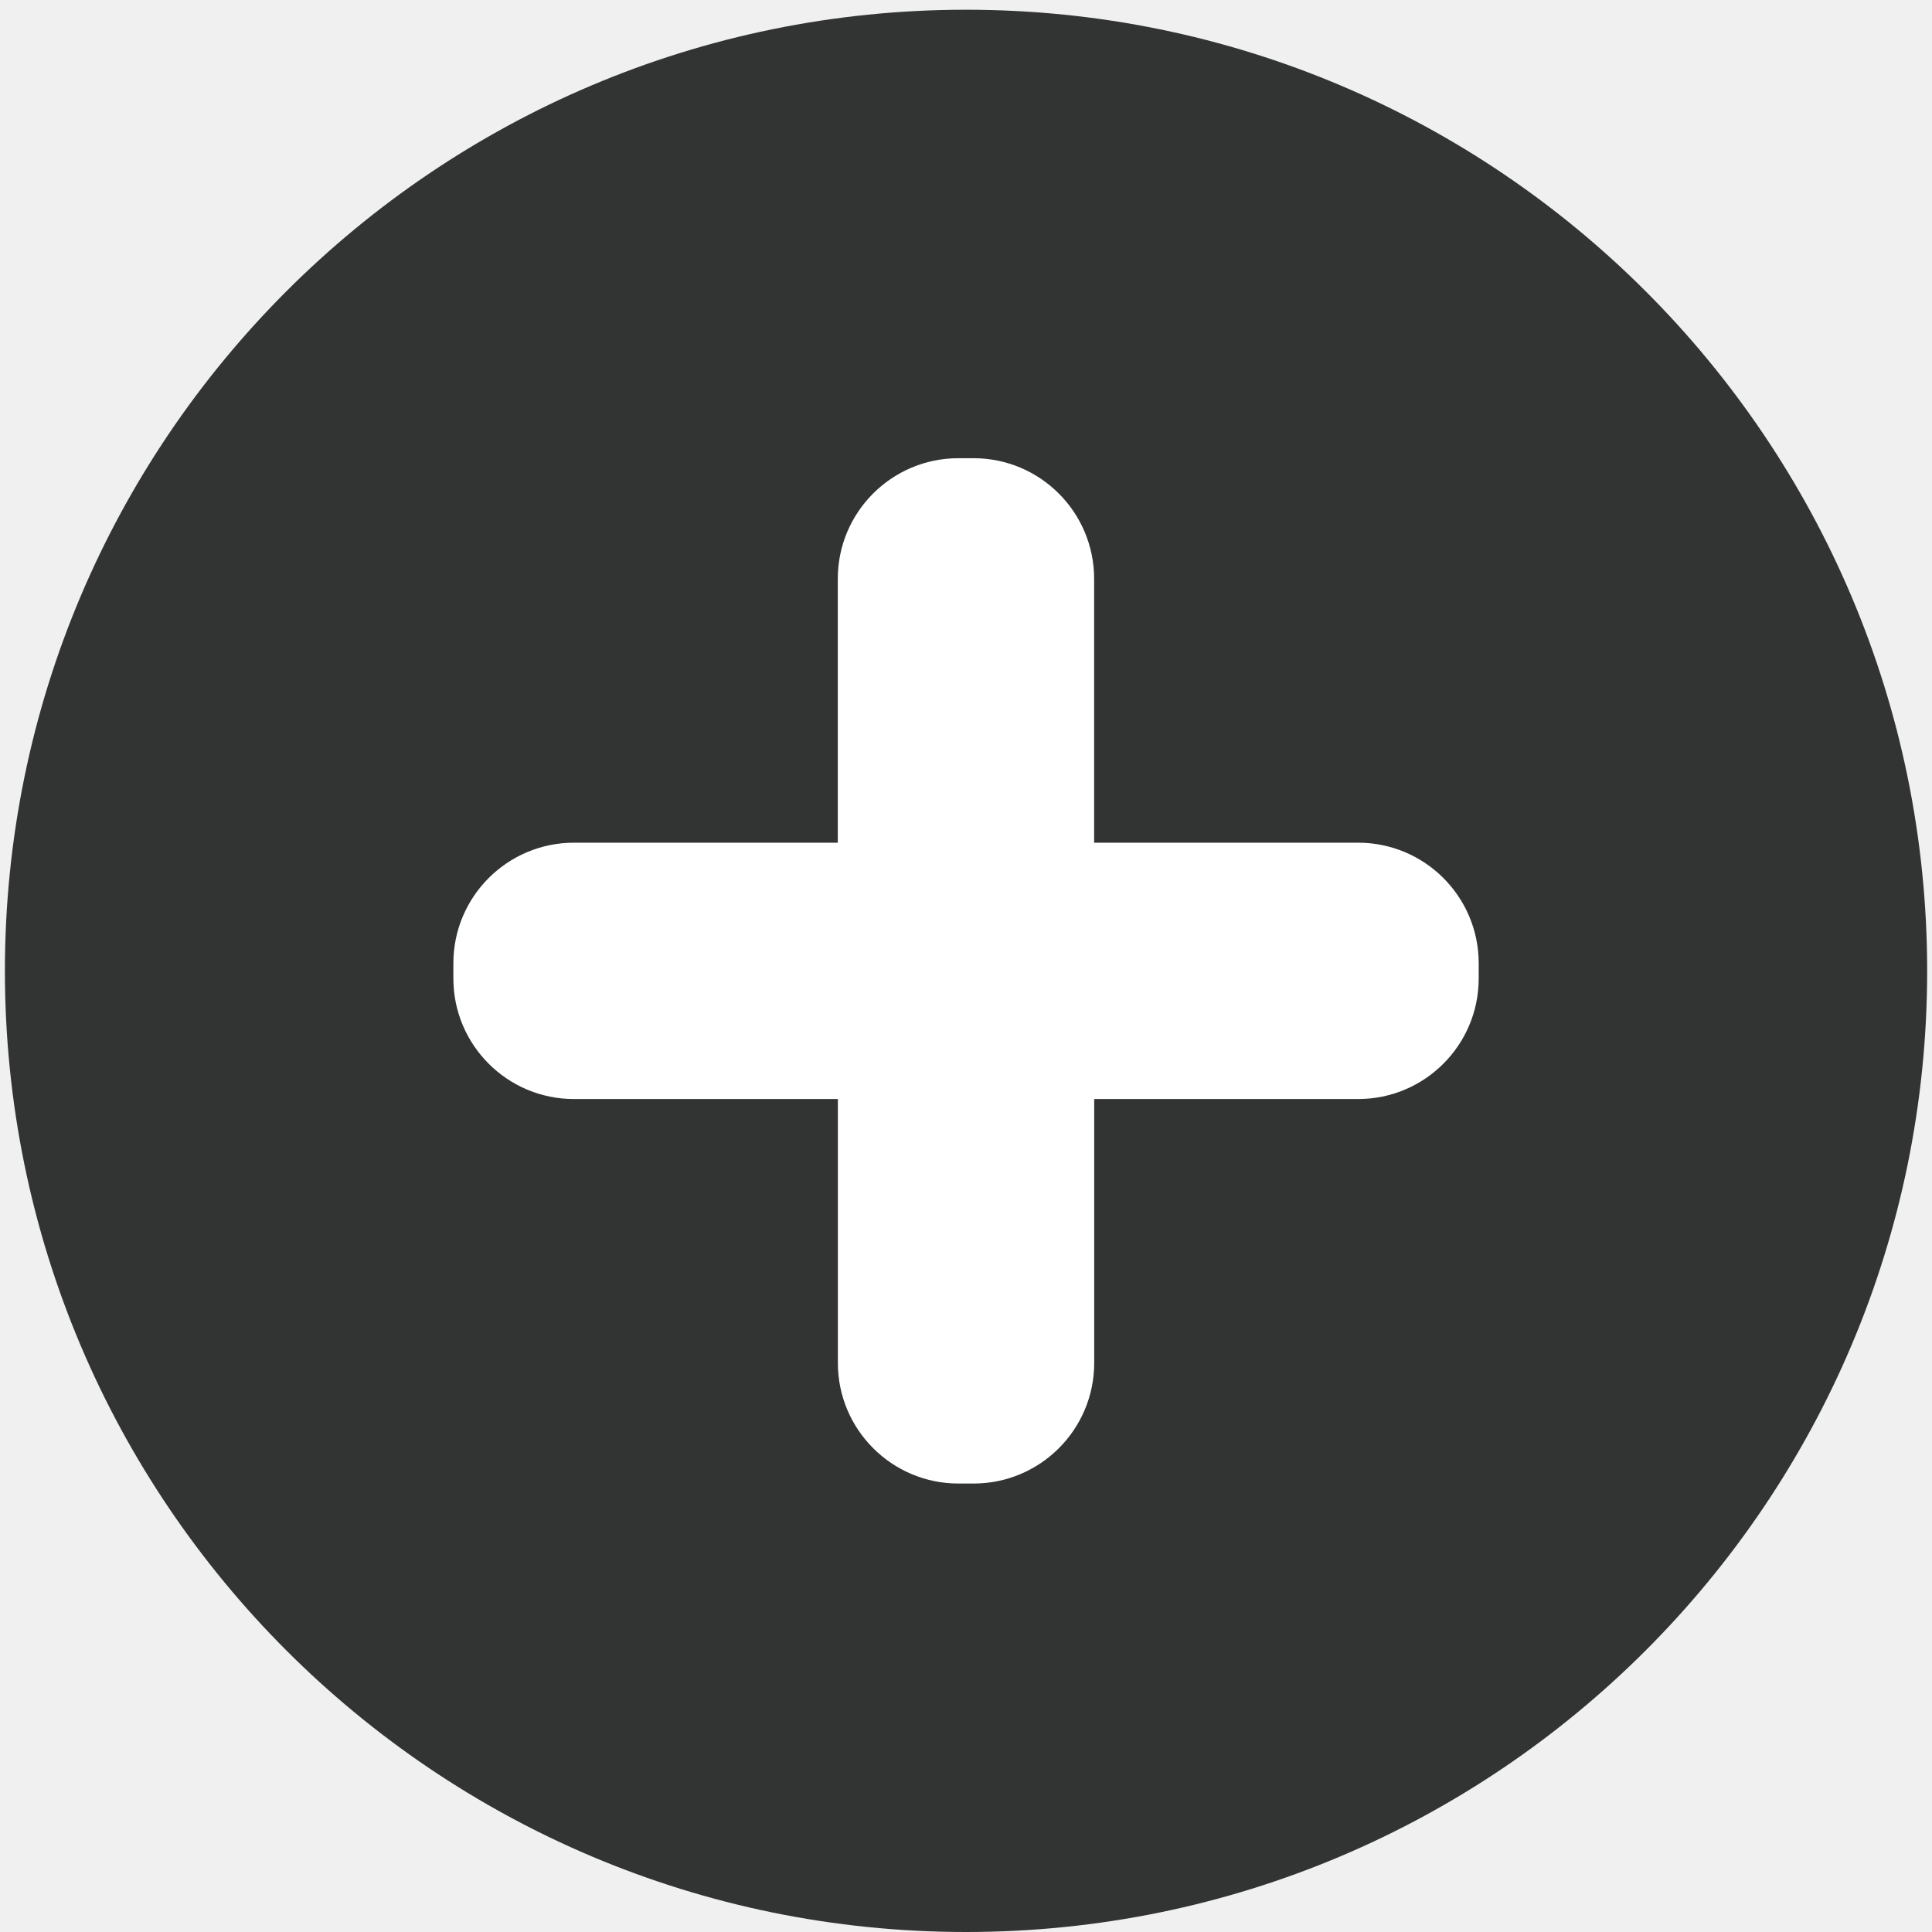
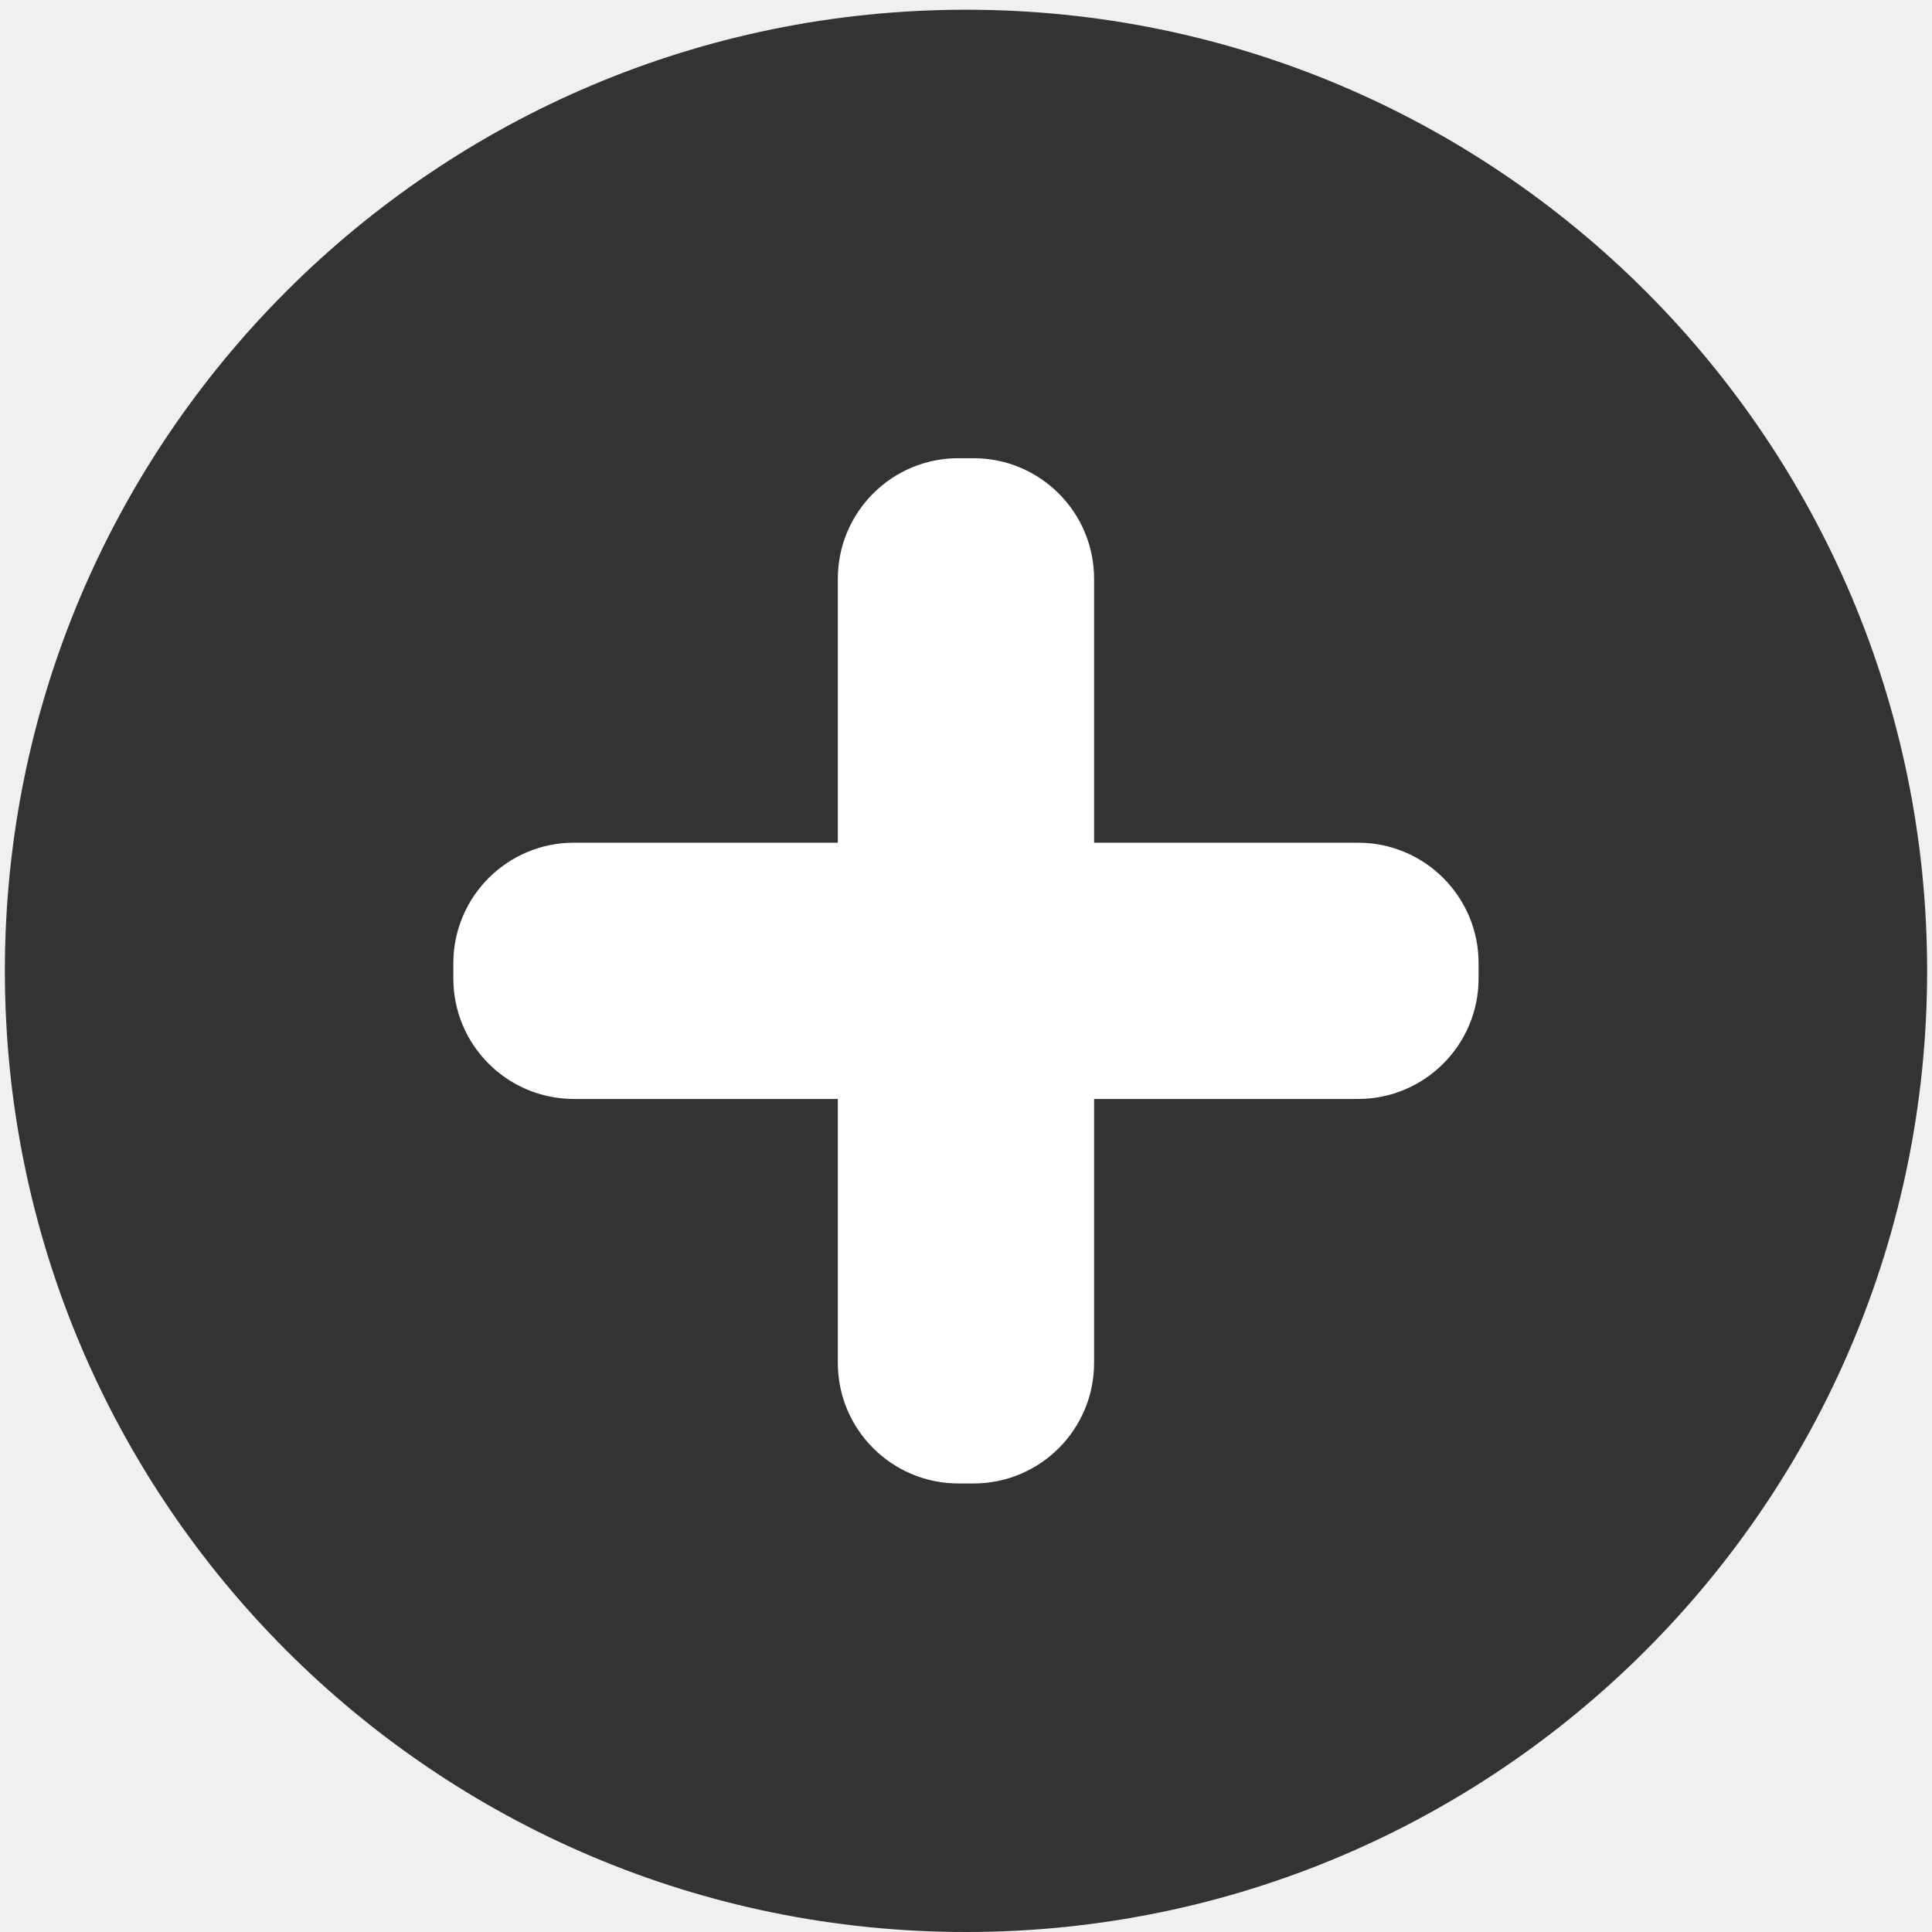
- <svg xmlns="http://www.w3.org/2000/svg" width="72pt" height="72pt" viewBox="0 0 25.4 25.4" version="1.1" id="svg8">
-   <defs id="defs2">
-     <font-face id="font-face4315" font-weight="500" descent="-211.914" ascent="905.273" cap-height="716.309" x-height="518.555" slope="0" underline-thickness="73.242" underline-position="-105.957" units-per-em="1000" panose-1="2 11 6 4 2 2 2 2 2 4" font-size="52" font-family="Arial" stemv="0" stemh="0" accent-height="0" ideographic="0" alphabetic="0" mathematical="0" hanging="0" v-ideographic="0" v-alphabetic="0" v-mathematical="0" v-hanging="0" strikethrough-position="0" strikethrough-thickness="0" overline-position="0" overline-thickness="0">
-       <font-face-src>
-         <font-face-name name="ArialMT" />
-       </font-face-src>
-     </font-face>
-   </defs>
-   <g transform="translate(-0.2675441)" id="g4223">
-     <circle id="circle4325" r="12.636" cy="12.764" cx="12.968" style="fill:#323333;fill-opacity:1;stroke:none;stroke-width:0.557;stroke-dasharray:none;stroke-opacity:1" />
-     <path id="path4327" d="M 14.652,11.079 V 7.609 c 0,-0.875 -0.71,-1.585 -1.585,-1.585 h -0.2 c -0.875,0 -1.585,0.71 -1.585,1.585 V 11.079 H 7.813 c -0.875,0 -1.585,0.71 -1.585,1.585 v 0.2 c 0,0.875 0.71,1.585 1.585,1.585 h 3.47 v 3.47 c 0,0.875 0.71,1.585 1.585,1.585 h 0.2 c 0.875,0 1.585,-0.71 1.585,-1.585 v -3.47 h 3.47 c 0.875,0 1.585,-0.71 1.585,-1.585 v -0.2 c 0,-0.875 -0.71,-1.585 -1.585,-1.585 z" style="fill:#ffffff;fill-opacity:1;stroke:none;stroke-width:0.557;stroke-dasharray:none;stroke-opacity:1" />
+ <svg xmlns="http://www.w3.org/2000/svg" width="96" height="96" viewBox="0 0 25.4 25.4">
+   <g transform="translate(-.268)">
+     <circle cx="12.968" cy="12.764" r="12.636" style="fill:#323333;fill-opacity:1;stroke:none;stroke-width:.557;stroke-dasharray:none;stroke-opacity:1" />
+     <path d="M14.652 11.079v-3.47c0-.875-.71-1.585-1.585-1.585h-.2c-.875 0-1.584.71-1.584 1.585v3.47h-3.47c-.875 0-1.585.71-1.585 1.585v.2c0 .875.71 1.584 1.585 1.584h3.47v3.47c0 .875.71 1.585 1.585 1.585h.2c.875 0 1.584-.71 1.584-1.585v-3.47h3.47c.875 0 1.585-.71 1.585-1.585v-.2c0-.875-.71-1.584-1.585-1.584z" style="fill:#fff;fill-opacity:1;stroke:none;stroke-width:.557;stroke-dasharray:none;stroke-opacity:1" />
  </g>
</svg>
